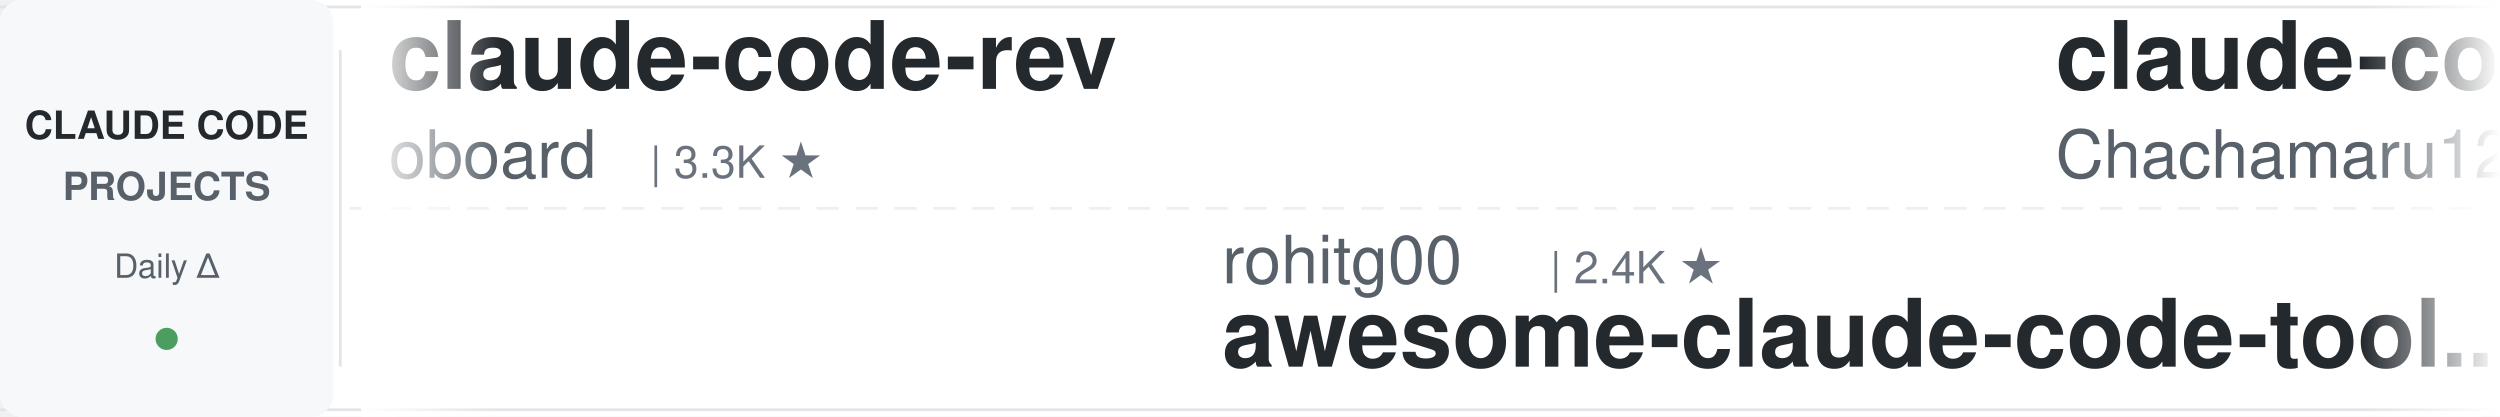
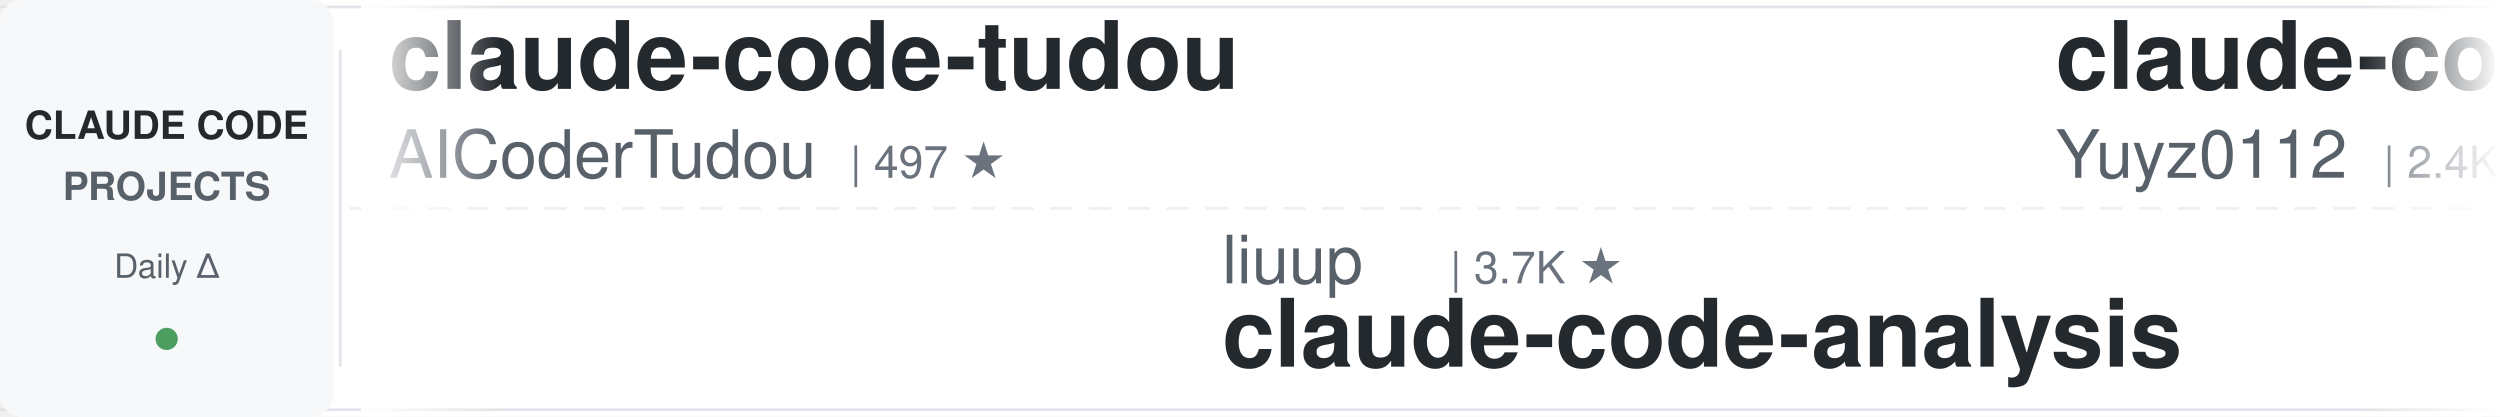
<svg xmlns="http://www.w3.org/2000/svg" width="900" height="150">
  <defs>
    <linearGradient id="leftFade" x1="0%" y1="0%" x2="100%" y2="0%">
      <stop offset="0%" style="stop-color:#ffffff;stop-opacity:1" />
      <stop offset="100%" style="stop-color:#ffffff;stop-opacity:0" />
    </linearGradient>
    <linearGradient id="rightFade" x1="0%" y1="0%" x2="100%" y2="0%">
      <stop offset="0%" style="stop-color:#ffffff;stop-opacity:0" />
      <stop offset="100%" style="stop-color:#ffffff;stop-opacity:1" />
    </linearGradient>
  </defs>
  <rect width="900" height="150" fill="#ffffff" rx="8" />
  <rect x="0" y="2" width="900" height="1" fill="#e1e4e8" />
  <rect x="0" y="147" width="900" height="1" fill="#e1e4e8" />
  <line x1="0" y1="75" x2="900" y2="75" stroke="#e1e4e8" stroke-width="1" stroke-dasharray="8 6" opacity="0.6" />
  <rect x="0" y="0" width="120" height="150" fill="#f6f8fa" rx="8" />
  <text x="60" y="50" font-family="-apple-system, BlinkMacSystemFont, 'Segoe UI', Helvetica, Arial, sans-serif" font-size="14" font-weight="600" fill="#24292e" text-anchor="middle">CLAUDE CODE</text>
  <text x="60" y="72" font-family="-apple-system, BlinkMacSystemFont, 'Segoe UI', Helvetica, Arial, sans-serif" font-size="14" font-weight="600" fill="#586069" text-anchor="middle">PROJECTS</text>
  <text x="60" y="100" font-family="-apple-system, BlinkMacSystemFont, 'Segoe UI', Helvetica, Arial, sans-serif" font-size="12" font-weight="500" fill="#586069" text-anchor="middle">Daily Δ</text>
  <circle cx="60" cy="122" r="4" fill="#22863a" opacity="0.8" />
  <rect x="122" y="18" width="1" height="114" fill="#e1e4e8" />
  <clipPath id="tickerClip">
    <rect x="130" y="0" width="770" height="150" />
  </clipPath>
  <g clip-path="url(#tickerClip)">
    <g id="tickerItems">
      <animateTransform attributeName="transform" attributeType="XML" type="translate" from="0 0" to="-3000 0" dur="54s" repeatCount="indefinite" />
      <g transform="translate(0, 0)">
-         <text x="140" y="32" font-family="-apple-system, BlinkMacSystemFont, 'Segoe UI', Helvetica, Arial, sans-serif" font-size="34" font-weight="600" fill="#24292e">claude-code-rev</text>
-         <text x="140" y="64" font-family="-apple-system, BlinkMacSystemFont, 'Segoe UI', Helvetica, Arial, sans-serif" font-size="24" font-weight="400" fill="#586069">oboard</text>
-         <text x="234" y="64" font-family="-apple-system, BlinkMacSystemFont, 'Segoe UI', Helvetica, Arial, sans-serif" font-size="16" font-weight="500" fill="#6a737d">| 3.3K ★</text>
+         <text x="140" y="32" font-family="-apple-system, BlinkMacSystemFont, 'Segoe UI', Helvetica, Arial, sans-serif" font-size="34" font-weight="600" fill="#24292e">claude-code-tudou</text>
+         <text x="140" y="64" font-family="-apple-system, BlinkMacSystemFont, 'Segoe UI', Helvetica, Arial, sans-serif" font-size="24" font-weight="400" fill="#586069">AICoderTudou</text>
+         <text x="306" y="64" font-family="-apple-system, BlinkMacSystemFont, 'Segoe UI', Helvetica, Arial, sans-serif" font-size="16" font-weight="500" fill="#6a737d">| 497 ★</text>
      </g>
      <g transform="translate(300, 0)">
-         <text x="140" y="102" font-family="-apple-system, BlinkMacSystemFont, 'Segoe UI', Helvetica, Arial, sans-serif" font-size="24" font-weight="400" fill="#586069">rohitg00</text>
-         <text x="258" y="102" font-family="-apple-system, BlinkMacSystemFont, 'Segoe UI', Helvetica, Arial, sans-serif" font-size="16" font-weight="500" fill="#6a737d">| 2.4K ★</text>
-         <text x="140" y="132" font-family="-apple-system, BlinkMacSystemFont, 'Segoe UI', Helvetica, Arial, sans-serif" font-size="34" font-weight="600" fill="#24292e">awesome-claude-code-tool...</text>
+         <text x="140" y="102" font-family="-apple-system, BlinkMacSystemFont, 'Segoe UI', Helvetica, Arial, sans-serif" font-size="24" font-weight="400" fill="#586069">liuup</text>
+         <text x="222" y="102" font-family="-apple-system, BlinkMacSystemFont, 'Segoe UI', Helvetica, Arial, sans-serif" font-size="16" font-weight="500" fill="#6a737d">| 3.7K ★</text>
+         <text x="140" y="132" font-family="-apple-system, BlinkMacSystemFont, 'Segoe UI', Helvetica, Arial, sans-serif" font-size="34" font-weight="600" fill="#24292e">claude-code-analysis</text>
      </g>
      <g transform="translate(600, 0)">
-         <text x="140" y="32" font-family="-apple-system, BlinkMacSystemFont, 'Segoe UI', Helvetica, Arial, sans-serif" font-size="34" font-weight="600" fill="#24292e">claude-code-harness</text>
-         <text x="140" y="64" font-family="-apple-system, BlinkMacSystemFont, 'Segoe UI', Helvetica, Arial, sans-serif" font-size="24" font-weight="400" fill="#586069">Chachamaru127</text>
-         <text x="318" y="64" font-family="-apple-system, BlinkMacSystemFont, 'Segoe UI', Helvetica, Arial, sans-serif" font-size="16" font-weight="500" fill="#6a737d">| 3.0K ★</text>
+         <text x="140" y="32" font-family="-apple-system, BlinkMacSystemFont, 'Segoe UI', Helvetica, Arial, sans-serif" font-size="34" font-weight="600" fill="#24292e">claude-code-reverse</text>
+         <text x="140" y="64" font-family="-apple-system, BlinkMacSystemFont, 'Segoe UI', Helvetica, Arial, sans-serif" font-size="24" font-weight="400" fill="#586069">Yuyz0112</text>
+         <text x="258" y="64" font-family="-apple-system, BlinkMacSystemFont, 'Segoe UI', Helvetica, Arial, sans-serif" font-size="16" font-weight="500" fill="#6a737d">| 2.4K ★</text>
      </g>
      <g transform="translate(900, 0)">
-         <text x="140" y="102" font-family="-apple-system, BlinkMacSystemFont, 'Segoe UI', Helvetica, Arial, sans-serif" font-size="24" font-weight="400" fill="#586069">anthropics</text>
-         <text x="282" y="102" font-family="-apple-system, BlinkMacSystemFont, 'Segoe UI', Helvetica, Arial, sans-serif" font-size="16" font-weight="500" fill="#6a737d">| 164.8K ★</text>
-         <text x="140" y="132" font-family="-apple-system, BlinkMacSystemFont, 'Segoe UI', Helvetica, Arial, sans-serif" font-size="34" font-weight="600" fill="#24292e">skills</text>
+         <text x="140" y="102" font-family="-apple-system, BlinkMacSystemFont, 'Segoe UI', Helvetica, Arial, sans-serif" font-size="24" font-weight="400" fill="#586069">Cranot</text>
+         <text x="234" y="102" font-family="-apple-system, BlinkMacSystemFont, 'Segoe UI', Helvetica, Arial, sans-serif" font-size="16" font-weight="500" fill="#6a737d">| 2.9K ★</text>
+         <text x="140" y="132" font-family="-apple-system, BlinkMacSystemFont, 'Segoe UI', Helvetica, Arial, sans-serif" font-size="34" font-weight="600" fill="#24292e">claude-code-guide</text>
      </g>
      <g transform="translate(1200, 0)">
-         <text x="140" y="32" font-family="-apple-system, BlinkMacSystemFont, 'Segoe UI', Helvetica, Arial, sans-serif" font-size="34" font-weight="600" fill="#24292e">arcads-claude-code</text>
-         <text x="140" y="64" font-family="-apple-system, BlinkMacSystemFont, 'Segoe UI', Helvetica, Arial, sans-serif" font-size="24" font-weight="400" fill="#586069">krusemediallc</text>
-         <text x="318" y="64" font-family="-apple-system, BlinkMacSystemFont, 'Segoe UI', Helvetica, Arial, sans-serif" font-size="16" font-weight="500" fill="#6a737d">| 1.1K ★</text>
+         <text x="140" y="32" font-family="-apple-system, BlinkMacSystemFont, 'Segoe UI', Helvetica, Arial, sans-serif" font-size="34" font-weight="600" fill="#24292e">claude_code_src</text>
+         <text x="140" y="64" font-family="-apple-system, BlinkMacSystemFont, 'Segoe UI', Helvetica, Arial, sans-serif" font-size="24" font-weight="400" fill="#586069">ponponon</text>
+         <text x="258" y="64" font-family="-apple-system, BlinkMacSystemFont, 'Segoe UI', Helvetica, Arial, sans-serif" font-size="16" font-weight="500" fill="#6a737d">| 2.3K ★</text>
      </g>
      <g transform="translate(1500, 0)">
-         <text x="140" y="102" font-family="-apple-system, BlinkMacSystemFont, 'Segoe UI', Helvetica, Arial, sans-serif" font-size="24" font-weight="400" fill="#586069">ponponon</text>
-         <text x="258" y="102" font-family="-apple-system, BlinkMacSystemFont, 'Segoe UI', Helvetica, Arial, sans-serif" font-size="16" font-weight="500" fill="#6a737d">| 2.3K ★</text>
-         <text x="140" y="132" font-family="-apple-system, BlinkMacSystemFont, 'Segoe UI', Helvetica, Arial, sans-serif" font-size="34" font-weight="600" fill="#24292e">claude_code_src</text>
+         <text x="140" y="102" font-family="-apple-system, BlinkMacSystemFont, 'Segoe UI', Helvetica, Arial, sans-serif" font-size="24" font-weight="400" fill="#586069">LING71671</text>
+         <text x="270" y="102" font-family="-apple-system, BlinkMacSystemFont, 'Segoe UI', Helvetica, Arial, sans-serif" font-size="16" font-weight="500" fill="#6a737d">| 929 ★</text>
+         <text x="140" y="132" font-family="-apple-system, BlinkMacSystemFont, 'Segoe UI', Helvetica, Arial, sans-serif" font-size="34" font-weight="600" fill="#24292e">Open-ClaudeCode</text>
      </g>
      <g transform="translate(1800, 0)">
-         <text x="140" y="32" font-family="-apple-system, BlinkMacSystemFont, 'Segoe UI', Helvetica, Arial, sans-serif" font-size="34" font-weight="600" fill="#24292e">claude-code-source-build</text>
-         <text x="140" y="64" font-family="-apple-system, BlinkMacSystemFont, 'Segoe UI', Helvetica, Arial, sans-serif" font-size="24" font-weight="400" fill="#586069">andrew-kramer-inno</text>
-         <text x="378" y="64" font-family="-apple-system, BlinkMacSystemFont, 'Segoe UI', Helvetica, Arial, sans-serif" font-size="16" font-weight="500" fill="#6a737d">| 595 ★</text>
+         <text x="140" y="32" font-family="-apple-system, BlinkMacSystemFont, 'Segoe UI', Helvetica, Arial, sans-serif" font-size="34" font-weight="600" fill="#24292e">claude-code-action</text>
+         <text x="140" y="64" font-family="-apple-system, BlinkMacSystemFont, 'Segoe UI', Helvetica, Arial, sans-serif" font-size="24" font-weight="400" fill="#586069">anthropics</text>
+         <text x="282" y="64" font-family="-apple-system, BlinkMacSystemFont, 'Segoe UI', Helvetica, Arial, sans-serif" font-size="16" font-weight="500" fill="#6a737d">| 8.5K ★</text>
      </g>
      <g transform="translate(2100, 0)">
-         <text x="140" y="102" font-family="-apple-system, BlinkMacSystemFont, 'Segoe UI', Helvetica, Arial, sans-serif" font-size="24" font-weight="400" fill="#586069">anthropics</text>
-         <text x="282" y="102" font-family="-apple-system, BlinkMacSystemFont, 'Segoe UI', Helvetica, Arial, sans-serif" font-size="16" font-weight="500" fill="#6a737d">| 5.7K ★</text>
-         <text x="140" y="132" font-family="-apple-system, BlinkMacSystemFont, 'Segoe UI', Helvetica, Arial, sans-serif" font-size="34" font-weight="600" fill="#24292e">claude-code-security-rev...</text>
+         <text x="140" y="102" font-family="-apple-system, BlinkMacSystemFont, 'Segoe UI', Helvetica, Arial, sans-serif" font-size="24" font-weight="400" fill="#586069">VILA-Lab</text>
+         <text x="258" y="102" font-family="-apple-system, BlinkMacSystemFont, 'Segoe UI', Helvetica, Arial, sans-serif" font-size="16" font-weight="500" fill="#6a737d">| 2.0K ★</text>
+         <text x="140" y="132" font-family="-apple-system, BlinkMacSystemFont, 'Segoe UI', Helvetica, Arial, sans-serif" font-size="34" font-weight="600" fill="#24292e">Dive-into-Claude-Code</text>
      </g>
      <g transform="translate(2400, 0)">
-         <text x="140" y="32" font-family="-apple-system, BlinkMacSystemFont, 'Segoe UI', Helvetica, Arial, sans-serif" font-size="34" font-weight="600" fill="#24292e">andrej-karpathy-skills</text>
-         <text x="140" y="64" font-family="-apple-system, BlinkMacSystemFont, 'Segoe UI', Helvetica, Arial, sans-serif" font-size="24" font-weight="400" fill="#586069">multica-ai</text>
-         <text x="282" y="64" font-family="-apple-system, BlinkMacSystemFont, 'Segoe UI', Helvetica, Arial, sans-serif" font-size="16" font-weight="500" fill="#6a737d">| 197.1K ★</text>
+         <text x="140" y="32" font-family="-apple-system, BlinkMacSystemFont, 'Segoe UI', Helvetica, Arial, sans-serif" font-size="34" font-weight="600" fill="#24292e">claude-code-workflows</text>
+         <text x="140" y="64" font-family="-apple-system, BlinkMacSystemFont, 'Segoe UI', Helvetica, Arial, sans-serif" font-size="24" font-weight="400" fill="#586069">OneRedOak</text>
+         <text x="270" y="64" font-family="-apple-system, BlinkMacSystemFont, 'Segoe UI', Helvetica, Arial, sans-serif" font-size="16" font-weight="500" fill="#6a737d">| 3.9K ★</text>
      </g>
      <g transform="translate(2700, 0)">
-         <text x="140" y="102" font-family="-apple-system, BlinkMacSystemFont, 'Segoe UI', Helvetica, Arial, sans-serif" font-size="24" font-weight="400" fill="#586069">RichardAtCT</text>
-         <text x="294" y="102" font-family="-apple-system, BlinkMacSystemFont, 'Segoe UI', Helvetica, Arial, sans-serif" font-size="16" font-weight="500" fill="#6a737d">| 2.7K ★</text>
-         <text x="140" y="132" font-family="-apple-system, BlinkMacSystemFont, 'Segoe UI', Helvetica, Arial, sans-serif" font-size="34" font-weight="600" fill="#24292e">claude-code-telegram</text>
+         <text x="140" y="102" font-family="-apple-system, BlinkMacSystemFont, 'Segoe UI', Helvetica, Arial, sans-serif" font-size="24" font-weight="400" fill="#586069">darcyegb</text>
+         <text x="258" y="102" font-family="-apple-system, BlinkMacSystemFont, 'Segoe UI', Helvetica, Arial, sans-serif" font-size="16" font-weight="500" fill="#6a737d">| 750 ★</text>
+         <text x="140" y="132" font-family="-apple-system, BlinkMacSystemFont, 'Segoe UI', Helvetica, Arial, sans-serif" font-size="34" font-weight="600" fill="#24292e">ClaudeCodeAgents</text>
      </g>
      <g transform="translate(3000, 0)">
-         <text x="140" y="32" font-family="-apple-system, BlinkMacSystemFont, 'Segoe UI', Helvetica, Arial, sans-serif" font-size="34" font-weight="600" fill="#24292e">claude-code-rev</text>
-         <text x="140" y="64" font-family="-apple-system, BlinkMacSystemFont, 'Segoe UI', Helvetica, Arial, sans-serif" font-size="24" font-weight="400" fill="#586069">oboard</text>
-         <text x="234" y="64" font-family="-apple-system, BlinkMacSystemFont, 'Segoe UI', Helvetica, Arial, sans-serif" font-size="16" font-weight="500" fill="#6a737d">| 3.3K ★</text>
+         <text x="140" y="32" font-family="-apple-system, BlinkMacSystemFont, 'Segoe UI', Helvetica, Arial, sans-serif" font-size="34" font-weight="600" fill="#24292e">claude-code-tudou</text>
+         <text x="140" y="64" font-family="-apple-system, BlinkMacSystemFont, 'Segoe UI', Helvetica, Arial, sans-serif" font-size="24" font-weight="400" fill="#586069">AICoderTudou</text>
+         <text x="306" y="64" font-family="-apple-system, BlinkMacSystemFont, 'Segoe UI', Helvetica, Arial, sans-serif" font-size="16" font-weight="500" fill="#6a737d">| 497 ★</text>
      </g>
      <g transform="translate(3300, 0)">
-         <text x="140" y="102" font-family="-apple-system, BlinkMacSystemFont, 'Segoe UI', Helvetica, Arial, sans-serif" font-size="24" font-weight="400" fill="#586069">rohitg00</text>
-         <text x="258" y="102" font-family="-apple-system, BlinkMacSystemFont, 'Segoe UI', Helvetica, Arial, sans-serif" font-size="16" font-weight="500" fill="#6a737d">| 2.4K ★</text>
-         <text x="140" y="132" font-family="-apple-system, BlinkMacSystemFont, 'Segoe UI', Helvetica, Arial, sans-serif" font-size="34" font-weight="600" fill="#24292e">awesome-claude-code-tool...</text>
+         <text x="140" y="102" font-family="-apple-system, BlinkMacSystemFont, 'Segoe UI', Helvetica, Arial, sans-serif" font-size="24" font-weight="400" fill="#586069">liuup</text>
+         <text x="222" y="102" font-family="-apple-system, BlinkMacSystemFont, 'Segoe UI', Helvetica, Arial, sans-serif" font-size="16" font-weight="500" fill="#6a737d">| 3.7K ★</text>
+         <text x="140" y="132" font-family="-apple-system, BlinkMacSystemFont, 'Segoe UI', Helvetica, Arial, sans-serif" font-size="34" font-weight="600" fill="#24292e">claude-code-analysis</text>
      </g>
      <g transform="translate(3600, 0)">
-         <text x="140" y="32" font-family="-apple-system, BlinkMacSystemFont, 'Segoe UI', Helvetica, Arial, sans-serif" font-size="34" font-weight="600" fill="#24292e">claude-code-harness</text>
-         <text x="140" y="64" font-family="-apple-system, BlinkMacSystemFont, 'Segoe UI', Helvetica, Arial, sans-serif" font-size="24" font-weight="400" fill="#586069">Chachamaru127</text>
-         <text x="318" y="64" font-family="-apple-system, BlinkMacSystemFont, 'Segoe UI', Helvetica, Arial, sans-serif" font-size="16" font-weight="500" fill="#6a737d">| 3.0K ★</text>
+         <text x="140" y="32" font-family="-apple-system, BlinkMacSystemFont, 'Segoe UI', Helvetica, Arial, sans-serif" font-size="34" font-weight="600" fill="#24292e">claude-code-reverse</text>
+         <text x="140" y="64" font-family="-apple-system, BlinkMacSystemFont, 'Segoe UI', Helvetica, Arial, sans-serif" font-size="24" font-weight="400" fill="#586069">Yuyz0112</text>
+         <text x="258" y="64" font-family="-apple-system, BlinkMacSystemFont, 'Segoe UI', Helvetica, Arial, sans-serif" font-size="16" font-weight="500" fill="#6a737d">| 2.4K ★</text>
      </g>
      <g transform="translate(3900, 0)">
-         <text x="140" y="102" font-family="-apple-system, BlinkMacSystemFont, 'Segoe UI', Helvetica, Arial, sans-serif" font-size="24" font-weight="400" fill="#586069">anthropics</text>
-         <text x="282" y="102" font-family="-apple-system, BlinkMacSystemFont, 'Segoe UI', Helvetica, Arial, sans-serif" font-size="16" font-weight="500" fill="#6a737d">| 164.8K ★</text>
-         <text x="140" y="132" font-family="-apple-system, BlinkMacSystemFont, 'Segoe UI', Helvetica, Arial, sans-serif" font-size="34" font-weight="600" fill="#24292e">skills</text>
+         <text x="140" y="102" font-family="-apple-system, BlinkMacSystemFont, 'Segoe UI', Helvetica, Arial, sans-serif" font-size="24" font-weight="400" fill="#586069">Cranot</text>
+         <text x="234" y="102" font-family="-apple-system, BlinkMacSystemFont, 'Segoe UI', Helvetica, Arial, sans-serif" font-size="16" font-weight="500" fill="#6a737d">| 2.9K ★</text>
+         <text x="140" y="132" font-family="-apple-system, BlinkMacSystemFont, 'Segoe UI', Helvetica, Arial, sans-serif" font-size="34" font-weight="600" fill="#24292e">claude-code-guide</text>
      </g>
    </g>
  </g>
  <rect x="130" y="0" width="50" height="150" fill="url(#leftFade)" />
  <rect x="850" y="0" width="50" height="150" fill="url(#rightFade)" />
</svg>
